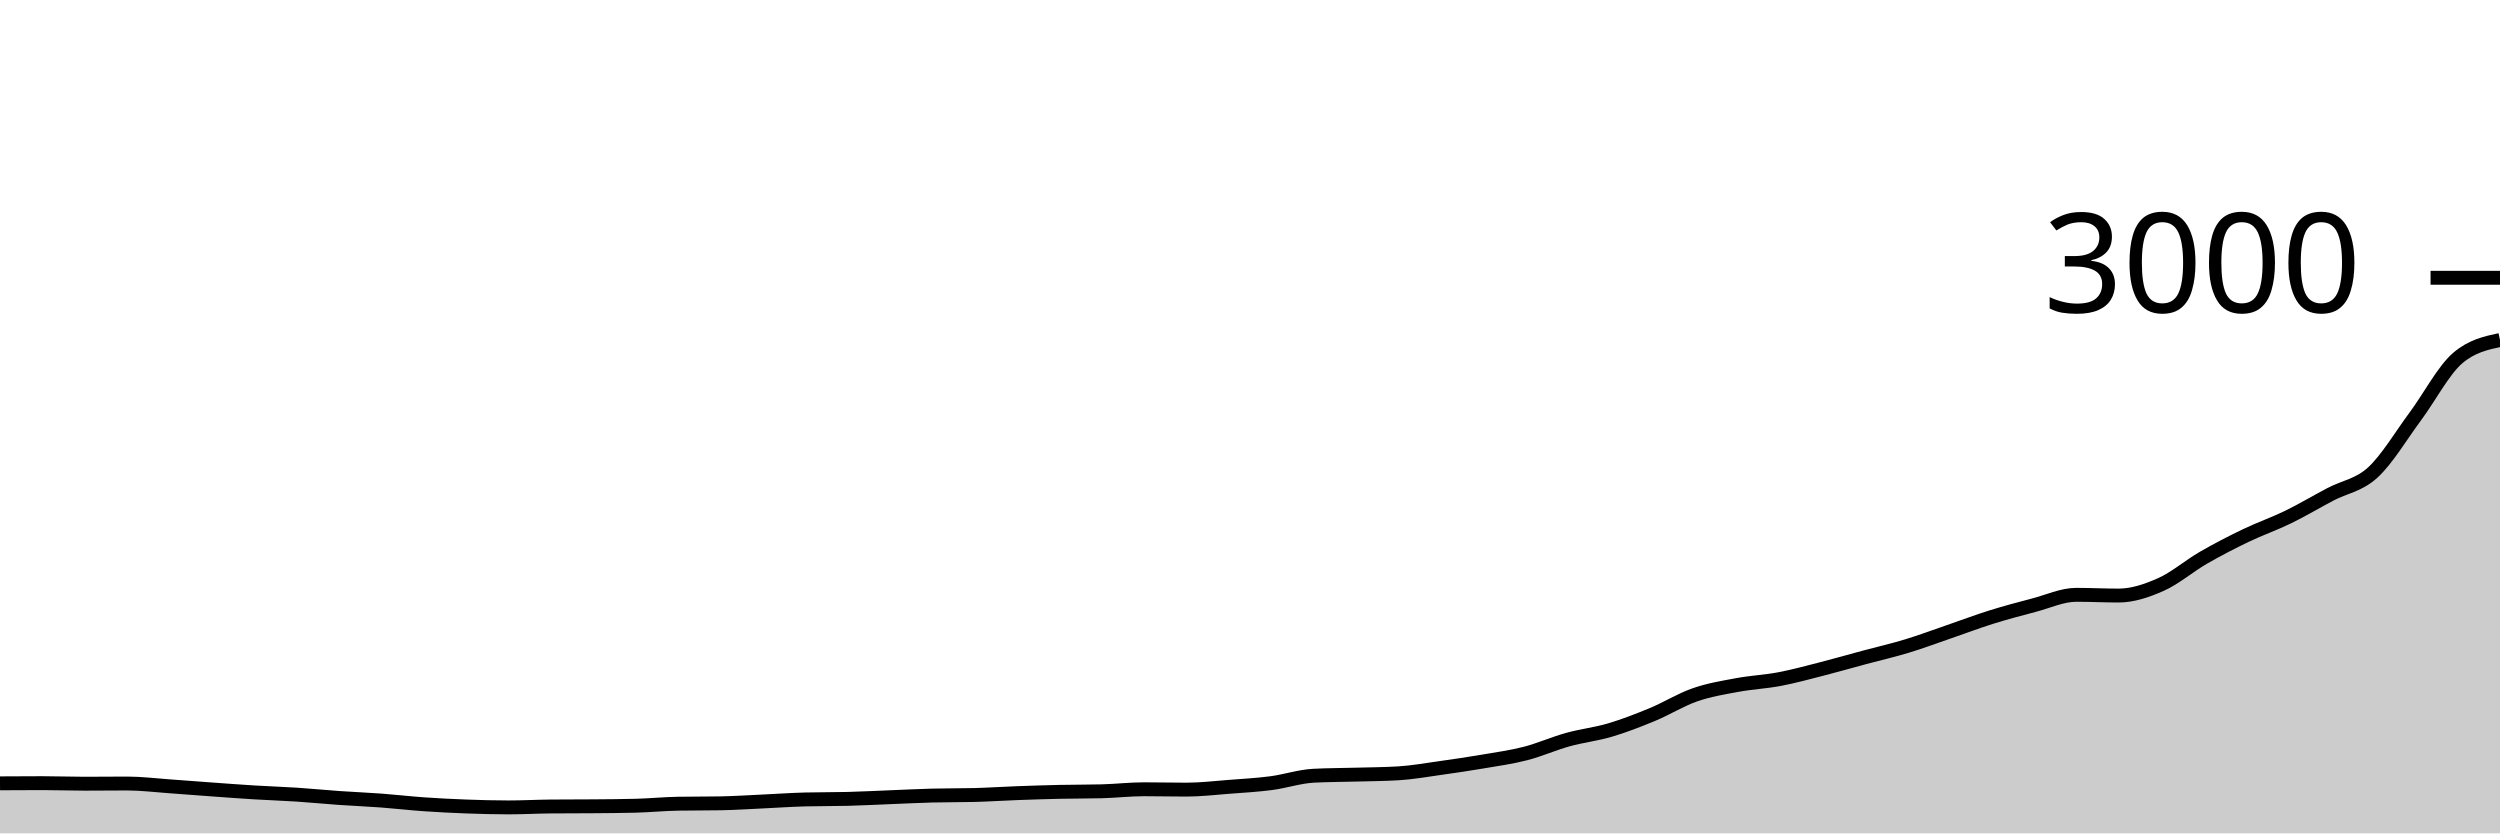
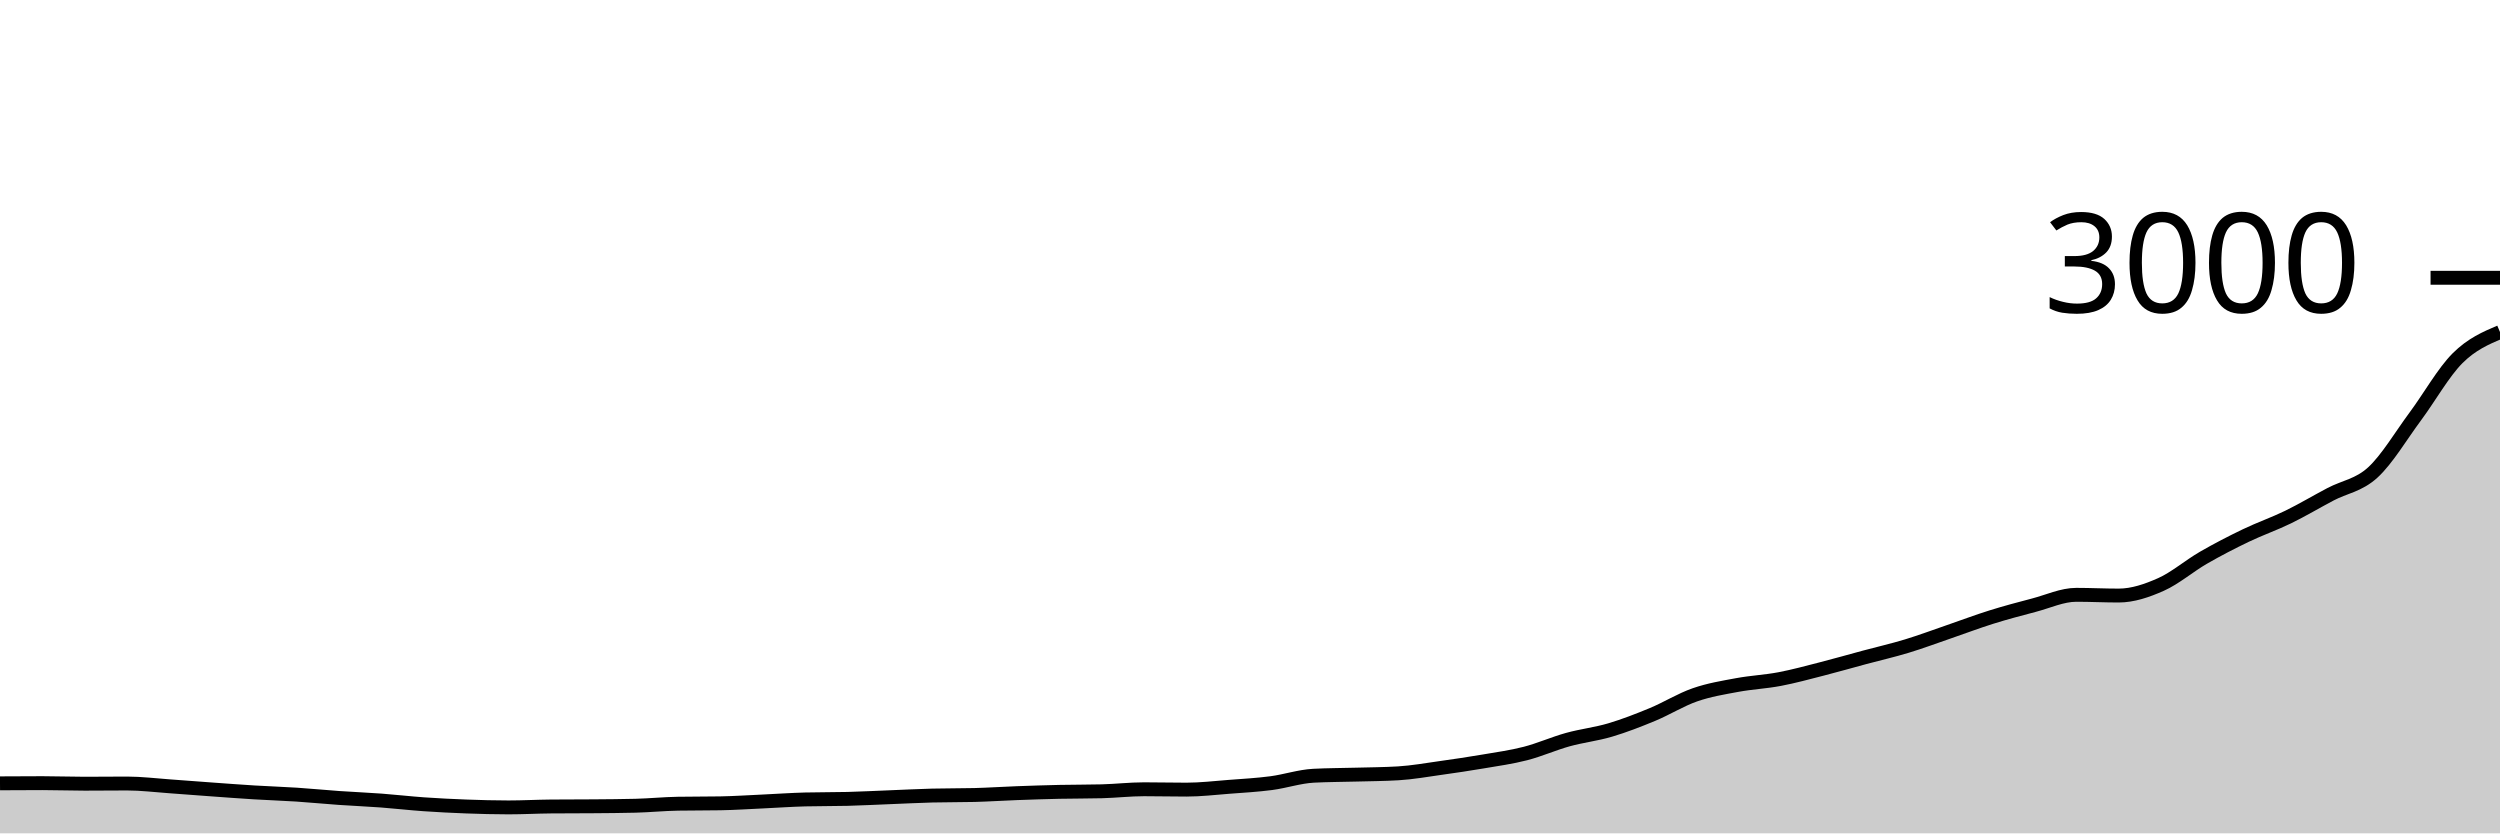
<svg xmlns="http://www.w3.org/2000/svg" viewBox="0 0 180 60">
  <g transform="translate(0,20)">
-     <path class="area" fill="rgba(0, 0, 0, 0.2)" d="M0,36.4C1.017,36.393,2.034,36.387,3.051,36.387C4.068,36.387,5.085,36.427,6.102,36.427C7.119,36.427,8.136,36.413,9.153,36.413C10.169,36.413,11.186,36.542,12.203,36.613C13.22,36.684,14.237,36.767,15.254,36.84C16.271,36.913,17.288,36.991,18.305,37.053C19.322,37.116,20.339,37.147,21.356,37.213C22.373,37.28,23.39,37.382,24.407,37.453C25.424,37.524,26.441,37.564,27.458,37.64C28.475,37.716,29.492,37.836,30.508,37.907C31.525,37.978,32.542,38.029,33.559,38.067C34.576,38.104,35.593,38.133,36.61,38.133C37.627,38.133,38.644,38.076,39.661,38.067C40.678,38.058,41.695,38.062,42.712,38.053C43.729,38.044,44.746,38.04,45.763,38.013C46.78,37.987,47.797,37.884,48.814,37.867C49.831,37.849,50.847,37.858,51.864,37.84C52.881,37.822,53.898,37.753,54.915,37.707C55.932,37.66,56.949,37.587,57.966,37.56C58.983,37.533,60,37.547,61.017,37.52C62.034,37.493,63.051,37.44,64.068,37.4C65.085,37.36,66.102,37.307,67.119,37.28C68.136,37.253,69.153,37.267,70.169,37.24C71.186,37.213,72.203,37.144,73.22,37.107C74.237,37.069,75.254,37.036,76.271,37.013C77.288,36.991,78.305,37,79.322,36.973C80.339,36.947,81.356,36.827,82.373,36.827C83.39,36.827,84.407,36.853,85.424,36.853C86.441,36.853,87.458,36.731,88.475,36.653C89.492,36.576,90.508,36.52,91.525,36.387C92.542,36.253,93.559,35.907,94.576,35.853C95.593,35.8,96.61,35.802,97.627,35.773C98.644,35.744,99.661,35.742,100.678,35.68C101.695,35.618,102.712,35.436,103.729,35.293C104.746,35.151,105.763,35,106.78,34.827C107.797,34.653,108.814,34.516,109.831,34.253C110.847,33.991,111.864,33.536,112.881,33.253C113.898,32.971,114.915,32.862,115.932,32.56C116.949,32.258,117.966,31.862,118.983,31.44C120,31.018,121.017,30.38,122.034,30.027C123.051,29.673,124.068,29.509,125.085,29.32C126.102,29.131,127.119,29.087,128.136,28.893C129.153,28.7,130.169,28.42,131.186,28.16C132.203,27.9,133.22,27.607,134.237,27.333C135.254,27.06,136.271,26.829,137.288,26.52C138.305,26.211,139.322,25.829,140.339,25.48C141.356,25.131,142.373,24.744,143.39,24.427C144.407,24.109,145.424,23.84,146.441,23.573C147.458,23.307,148.475,22.827,149.492,22.827C150.508,22.827,151.525,22.88,152.542,22.88C153.559,22.88,154.576,22.533,155.593,22.08C156.61,21.627,157.627,20.747,158.644,20.16C159.661,19.573,160.678,19.049,161.695,18.56C162.712,18.071,163.729,17.722,164.746,17.227C165.763,16.731,166.78,16.122,167.797,15.587C168.814,15.051,169.831,14.947,170.847,14.013C171.864,13.08,172.881,11.358,173.898,9.987C174.915,8.616,175.932,6.658,176.949,5.787C177.966,4.916,178.983,4.698,180,4.48L180,40C178.983,40,177.966,40,176.949,40C175.932,40,174.915,40,173.898,40C172.881,40,171.864,40,170.847,40C169.831,40,168.814,40,167.797,40C166.78,40,165.763,40,164.746,40C163.729,40,162.712,40,161.695,40C160.678,40,159.661,40,158.644,40C157.627,40,156.61,40,155.593,40C154.576,40,153.559,40,152.542,40C151.525,40,150.508,40,149.492,40C148.475,40,147.458,40,146.441,40C145.424,40,144.407,40,143.39,40C142.373,40,141.356,40,140.339,40C139.322,40,138.305,40,137.288,40C136.271,40,135.254,40,134.237,40C133.22,40,132.203,40,131.186,40C130.169,40,129.153,40,128.136,40C127.119,40,126.102,40,125.085,40C124.068,40,123.051,40,122.034,40C121.017,40,120,40,118.983,40C117.966,40,116.949,40,115.932,40C114.915,40,113.898,40,112.881,40C111.864,40,110.847,40,109.831,40C108.814,40,107.797,40,106.78,40C105.763,40,104.746,40,103.729,40C102.712,40,101.695,40,100.678,40C99.661,40,98.644,40,97.627,40C96.61,40,95.593,40,94.576,40C93.559,40,92.542,40,91.525,40C90.508,40,89.492,40,88.475,40C87.458,40,86.441,40,85.424,40C84.407,40,83.39,40,82.373,40C81.356,40,80.339,40,79.322,40C78.305,40,77.288,40,76.271,40C75.254,40,74.237,40,73.22,40C72.203,40,71.186,40,70.169,40C69.153,40,68.136,40,67.119,40C66.102,40,65.085,40,64.068,40C63.051,40,62.034,40,61.017,40C60,40,58.983,40,57.966,40C56.949,40,55.932,40,54.915,40C53.898,40,52.881,40,51.864,40C50.847,40,49.831,40,48.814,40C47.797,40,46.78,40,45.763,40C44.746,40,43.729,40,42.712,40C41.695,40,40.678,40,39.661,40C38.644,40,37.627,40,36.61,40C35.593,40,34.576,40,33.559,40C32.542,40,31.525,40,30.508,40C29.492,40,28.475,40,27.458,40C26.441,40,25.424,40,24.407,40C23.39,40,22.373,40,21.356,40C20.339,40,19.322,40,18.305,40C17.288,40,16.271,40,15.254,40C14.237,40,13.22,40,12.203,40C11.186,40,10.169,40,9.153,40C8.136,40,7.119,40,6.102,40C5.085,40,4.068,40,3.051,40C2.034,40,1.017,40,0,40Z" />
-     <path class="line" stroke="black" fill="none" d="M0,36.4C1.017,36.393,2.034,36.387,3.051,36.387C4.068,36.387,5.085,36.427,6.102,36.427C7.119,36.427,8.136,36.413,9.153,36.413C10.169,36.413,11.186,36.542,12.203,36.613C13.22,36.684,14.237,36.767,15.254,36.84C16.271,36.913,17.288,36.991,18.305,37.053C19.322,37.116,20.339,37.147,21.356,37.213C22.373,37.28,23.39,37.382,24.407,37.453C25.424,37.524,26.441,37.564,27.458,37.64C28.475,37.716,29.492,37.836,30.508,37.907C31.525,37.978,32.542,38.029,33.559,38.067C34.576,38.104,35.593,38.133,36.61,38.133C37.627,38.133,38.644,38.076,39.661,38.067C40.678,38.058,41.695,38.062,42.712,38.053C43.729,38.044,44.746,38.04,45.763,38.013C46.78,37.987,47.797,37.884,48.814,37.867C49.831,37.849,50.847,37.858,51.864,37.84C52.881,37.822,53.898,37.753,54.915,37.707C55.932,37.66,56.949,37.587,57.966,37.56C58.983,37.533,60,37.547,61.017,37.52C62.034,37.493,63.051,37.44,64.068,37.4C65.085,37.36,66.102,37.307,67.119,37.28C68.136,37.253,69.153,37.267,70.169,37.24C71.186,37.213,72.203,37.144,73.22,37.107C74.237,37.069,75.254,37.036,76.271,37.013C77.288,36.991,78.305,37,79.322,36.973C80.339,36.947,81.356,36.827,82.373,36.827C83.39,36.827,84.407,36.853,85.424,36.853C86.441,36.853,87.458,36.731,88.475,36.653C89.492,36.576,90.508,36.52,91.525,36.387C92.542,36.253,93.559,35.907,94.576,35.853C95.593,35.8,96.61,35.802,97.627,35.773C98.644,35.744,99.661,35.742,100.678,35.68C101.695,35.618,102.712,35.436,103.729,35.293C104.746,35.151,105.763,35,106.78,34.827C107.797,34.653,108.814,34.516,109.831,34.253C110.847,33.991,111.864,33.536,112.881,33.253C113.898,32.971,114.915,32.862,115.932,32.56C116.949,32.258,117.966,31.862,118.983,31.44C120,31.018,121.017,30.38,122.034,30.027C123.051,29.673,124.068,29.509,125.085,29.32C126.102,29.131,127.119,29.087,128.136,28.893C129.153,28.7,130.169,28.42,131.186,28.16C132.203,27.9,133.22,27.607,134.237,27.333C135.254,27.06,136.271,26.829,137.288,26.52C138.305,26.211,139.322,25.829,140.339,25.48C141.356,25.131,142.373,24.744,143.39,24.427C144.407,24.109,145.424,23.84,146.441,23.573C147.458,23.307,148.475,22.827,149.492,22.827C150.508,22.827,151.525,22.88,152.542,22.88C153.559,22.88,154.576,22.533,155.593,22.08C156.61,21.627,157.627,20.747,158.644,20.16C159.661,19.573,160.678,19.049,161.695,18.56C162.712,18.071,163.729,17.722,164.746,17.227C165.763,16.731,166.78,16.122,167.797,15.587C168.814,15.051,169.831,14.947,170.847,14.013C171.864,13.08,172.881,11.358,173.898,9.987C174.915,8.616,175.932,6.658,176.949,5.787C177.966,4.916,178.983,4.698,180,4.48" />
+     <path class="area" fill="rgba(0, 0, 0, 0.2)" d="M0,36.4C1.017,36.393,2.034,36.387,3.051,36.387C4.068,36.387,5.085,36.427,6.102,36.427C7.119,36.427,8.136,36.413,9.153,36.413C10.169,36.413,11.186,36.542,12.203,36.613C13.22,36.684,14.237,36.767,15.254,36.84C16.271,36.913,17.288,36.991,18.305,37.053C19.322,37.116,20.339,37.147,21.356,37.213C22.373,37.28,23.39,37.382,24.407,37.453C25.424,37.524,26.441,37.564,27.458,37.64C28.475,37.716,29.492,37.836,30.508,37.907C31.525,37.978,32.542,38.029,33.559,38.067C34.576,38.104,35.593,38.133,36.61,38.133C37.627,38.133,38.644,38.076,39.661,38.067C40.678,38.058,41.695,38.062,42.712,38.053C43.729,38.044,44.746,38.04,45.763,38.013C46.78,37.987,47.797,37.884,48.814,37.867C49.831,37.849,50.847,37.858,51.864,37.84C52.881,37.822,53.898,37.753,54.915,37.707C55.932,37.66,56.949,37.587,57.966,37.56C58.983,37.533,60,37.547,61.017,37.52C62.034,37.493,63.051,37.44,64.068,37.4C65.085,37.36,66.102,37.307,67.119,37.28C68.136,37.253,69.153,37.267,70.169,37.24C71.186,37.213,72.203,37.144,73.22,37.107C74.237,37.069,75.254,37.036,76.271,37.013C77.288,36.991,78.305,37,79.322,36.973C80.339,36.947,81.356,36.827,82.373,36.827C83.39,36.827,84.407,36.853,85.424,36.853C86.441,36.853,87.458,36.731,88.475,36.653C89.492,36.576,90.508,36.52,91.525,36.387C92.542,36.253,93.559,35.907,94.576,35.853C95.593,35.8,96.61,35.802,97.627,35.773C98.644,35.744,99.661,35.742,100.678,35.68C101.695,35.618,102.712,35.436,103.729,35.293C104.746,35.151,105.763,35,106.78,34.827C107.797,34.653,108.814,34.516,109.831,34.253C110.847,33.991,111.864,33.536,112.881,33.253C113.898,32.971,114.915,32.862,115.932,32.56C116.949,32.258,117.966,31.862,118.983,31.44C120,31.018,121.017,30.38,122.034,30.027C123.051,29.673,124.068,29.509,125.085,29.32C126.102,29.131,127.119,29.087,128.136,28.893C129.153,28.7,130.169,28.42,131.186,28.16C132.203,27.9,133.22,27.607,134.237,27.333C135.254,27.06,136.271,26.829,137.288,26.52C138.305,26.211,139.322,25.829,140.339,25.48C141.356,25.131,142.373,24.744,143.39,24.427C144.407,24.109,145.424,23.84,146.441,23.573C147.458,23.307,148.475,22.827,149.492,22.827C150.508,22.827,151.525,22.88,152.542,22.88C153.559,22.88,154.576,22.533,155.593,22.08C156.61,21.627,157.627,20.747,158.644,20.16C159.661,19.573,160.678,19.049,161.695,18.56C162.712,18.071,163.729,17.722,164.746,17.227C165.763,16.731,166.78,16.122,167.797,15.587C168.814,15.051,169.831,14.947,170.847,14.013C171.864,13.08,172.881,11.358,173.898,9.987C174.915,8.616,175.932,6.8,176.949,5.787C177.966,4.773,178.983,4.34,180,3.907L180,40C178.983,40,177.966,40,176.949,40C175.932,40,174.915,40,173.898,40C172.881,40,171.864,40,170.847,40C169.831,40,168.814,40,167.797,40C166.78,40,165.763,40,164.746,40C163.729,40,162.712,40,161.695,40C160.678,40,159.661,40,158.644,40C157.627,40,156.61,40,155.593,40C154.576,40,153.559,40,152.542,40C151.525,40,150.508,40,149.492,40C148.475,40,147.458,40,146.441,40C145.424,40,144.407,40,143.39,40C142.373,40,141.356,40,140.339,40C139.322,40,138.305,40,137.288,40C136.271,40,135.254,40,134.237,40C133.22,40,132.203,40,131.186,40C130.169,40,129.153,40,128.136,40C127.119,40,126.102,40,125.085,40C124.068,40,123.051,40,122.034,40C121.017,40,120,40,118.983,40C117.966,40,116.949,40,115.932,40C114.915,40,113.898,40,112.881,40C111.864,40,110.847,40,109.831,40C108.814,40,107.797,40,106.78,40C105.763,40,104.746,40,103.729,40C102.712,40,101.695,40,100.678,40C99.661,40,98.644,40,97.627,40C96.61,40,95.593,40,94.576,40C93.559,40,92.542,40,91.525,40C90.508,40,89.492,40,88.475,40C87.458,40,86.441,40,85.424,40C84.407,40,83.39,40,82.373,40C81.356,40,80.339,40,79.322,40C78.305,40,77.288,40,76.271,40C75.254,40,74.237,40,73.22,40C72.203,40,71.186,40,70.169,40C69.153,40,68.136,40,67.119,40C66.102,40,65.085,40,64.068,40C63.051,40,62.034,40,61.017,40C60,40,58.983,40,57.966,40C56.949,40,55.932,40,54.915,40C53.898,40,52.881,40,51.864,40C50.847,40,49.831,40,48.814,40C47.797,40,46.78,40,45.763,40C44.746,40,43.729,40,42.712,40C41.695,40,40.678,40,39.661,40C38.644,40,37.627,40,36.61,40C35.593,40,34.576,40,33.559,40C32.542,40,31.525,40,30.508,40C29.492,40,28.475,40,27.458,40C26.441,40,25.424,40,24.407,40C23.39,40,22.373,40,21.356,40C20.339,40,19.322,40,18.305,40C17.288,40,16.271,40,15.254,40C14.237,40,13.22,40,12.203,40C11.186,40,10.169,40,9.153,40C8.136,40,7.119,40,6.102,40C5.085,40,4.068,40,3.051,40C2.034,40,1.017,40,0,40Z" />
+     <path class="line" stroke="black" fill="none" d="M0,36.4C1.017,36.393,2.034,36.387,3.051,36.387C4.068,36.387,5.085,36.427,6.102,36.427C7.119,36.427,8.136,36.413,9.153,36.413C10.169,36.413,11.186,36.542,12.203,36.613C13.22,36.684,14.237,36.767,15.254,36.84C16.271,36.913,17.288,36.991,18.305,37.053C19.322,37.116,20.339,37.147,21.356,37.213C22.373,37.28,23.39,37.382,24.407,37.453C25.424,37.524,26.441,37.564,27.458,37.64C28.475,37.716,29.492,37.836,30.508,37.907C31.525,37.978,32.542,38.029,33.559,38.067C34.576,38.104,35.593,38.133,36.61,38.133C37.627,38.133,38.644,38.076,39.661,38.067C40.678,38.058,41.695,38.062,42.712,38.053C43.729,38.044,44.746,38.04,45.763,38.013C46.78,37.987,47.797,37.884,48.814,37.867C49.831,37.849,50.847,37.858,51.864,37.84C52.881,37.822,53.898,37.753,54.915,37.707C55.932,37.66,56.949,37.587,57.966,37.56C58.983,37.533,60,37.547,61.017,37.52C62.034,37.493,63.051,37.44,64.068,37.4C65.085,37.36,66.102,37.307,67.119,37.28C68.136,37.253,69.153,37.267,70.169,37.24C71.186,37.213,72.203,37.144,73.22,37.107C74.237,37.069,75.254,37.036,76.271,37.013C77.288,36.991,78.305,37,79.322,36.973C80.339,36.947,81.356,36.827,82.373,36.827C83.39,36.827,84.407,36.853,85.424,36.853C86.441,36.853,87.458,36.731,88.475,36.653C89.492,36.576,90.508,36.52,91.525,36.387C92.542,36.253,93.559,35.907,94.576,35.853C95.593,35.8,96.61,35.802,97.627,35.773C98.644,35.744,99.661,35.742,100.678,35.68C101.695,35.618,102.712,35.436,103.729,35.293C104.746,35.151,105.763,35,106.78,34.827C107.797,34.653,108.814,34.516,109.831,34.253C110.847,33.991,111.864,33.536,112.881,33.253C113.898,32.971,114.915,32.862,115.932,32.56C116.949,32.258,117.966,31.862,118.983,31.44C120,31.018,121.017,30.38,122.034,30.027C123.051,29.673,124.068,29.509,125.085,29.32C126.102,29.131,127.119,29.087,128.136,28.893C129.153,28.7,130.169,28.42,131.186,28.16C132.203,27.9,133.22,27.607,134.237,27.333C135.254,27.06,136.271,26.829,137.288,26.52C138.305,26.211,139.322,25.829,140.339,25.48C141.356,25.131,142.373,24.744,143.39,24.427C144.407,24.109,145.424,23.84,146.441,23.573C147.458,23.307,148.475,22.827,149.492,22.827C150.508,22.827,151.525,22.88,152.542,22.88C153.559,22.88,154.576,22.533,155.593,22.08C156.61,21.627,157.627,20.747,158.644,20.16C159.661,19.573,160.678,19.049,161.695,18.56C162.712,18.071,163.729,17.722,164.746,17.227C165.763,16.731,166.78,16.122,167.797,15.587C168.814,15.051,169.831,14.947,170.847,14.013C171.864,13.08,172.881,11.358,173.898,9.987C174.915,8.616,175.932,6.8,176.949,5.787C177.966,4.773,178.983,4.34,180,3.907" />
    <path class="axis-ceiling" stroke-width="1" stroke="black" fill="none" d="M175,0L180,0" />
    <text class="axis-ceiling-label" font-family="sans-serif" text-anchor="end" font-size="10px" x="170" y="2.5">3000</text>
  </g>
</svg>
